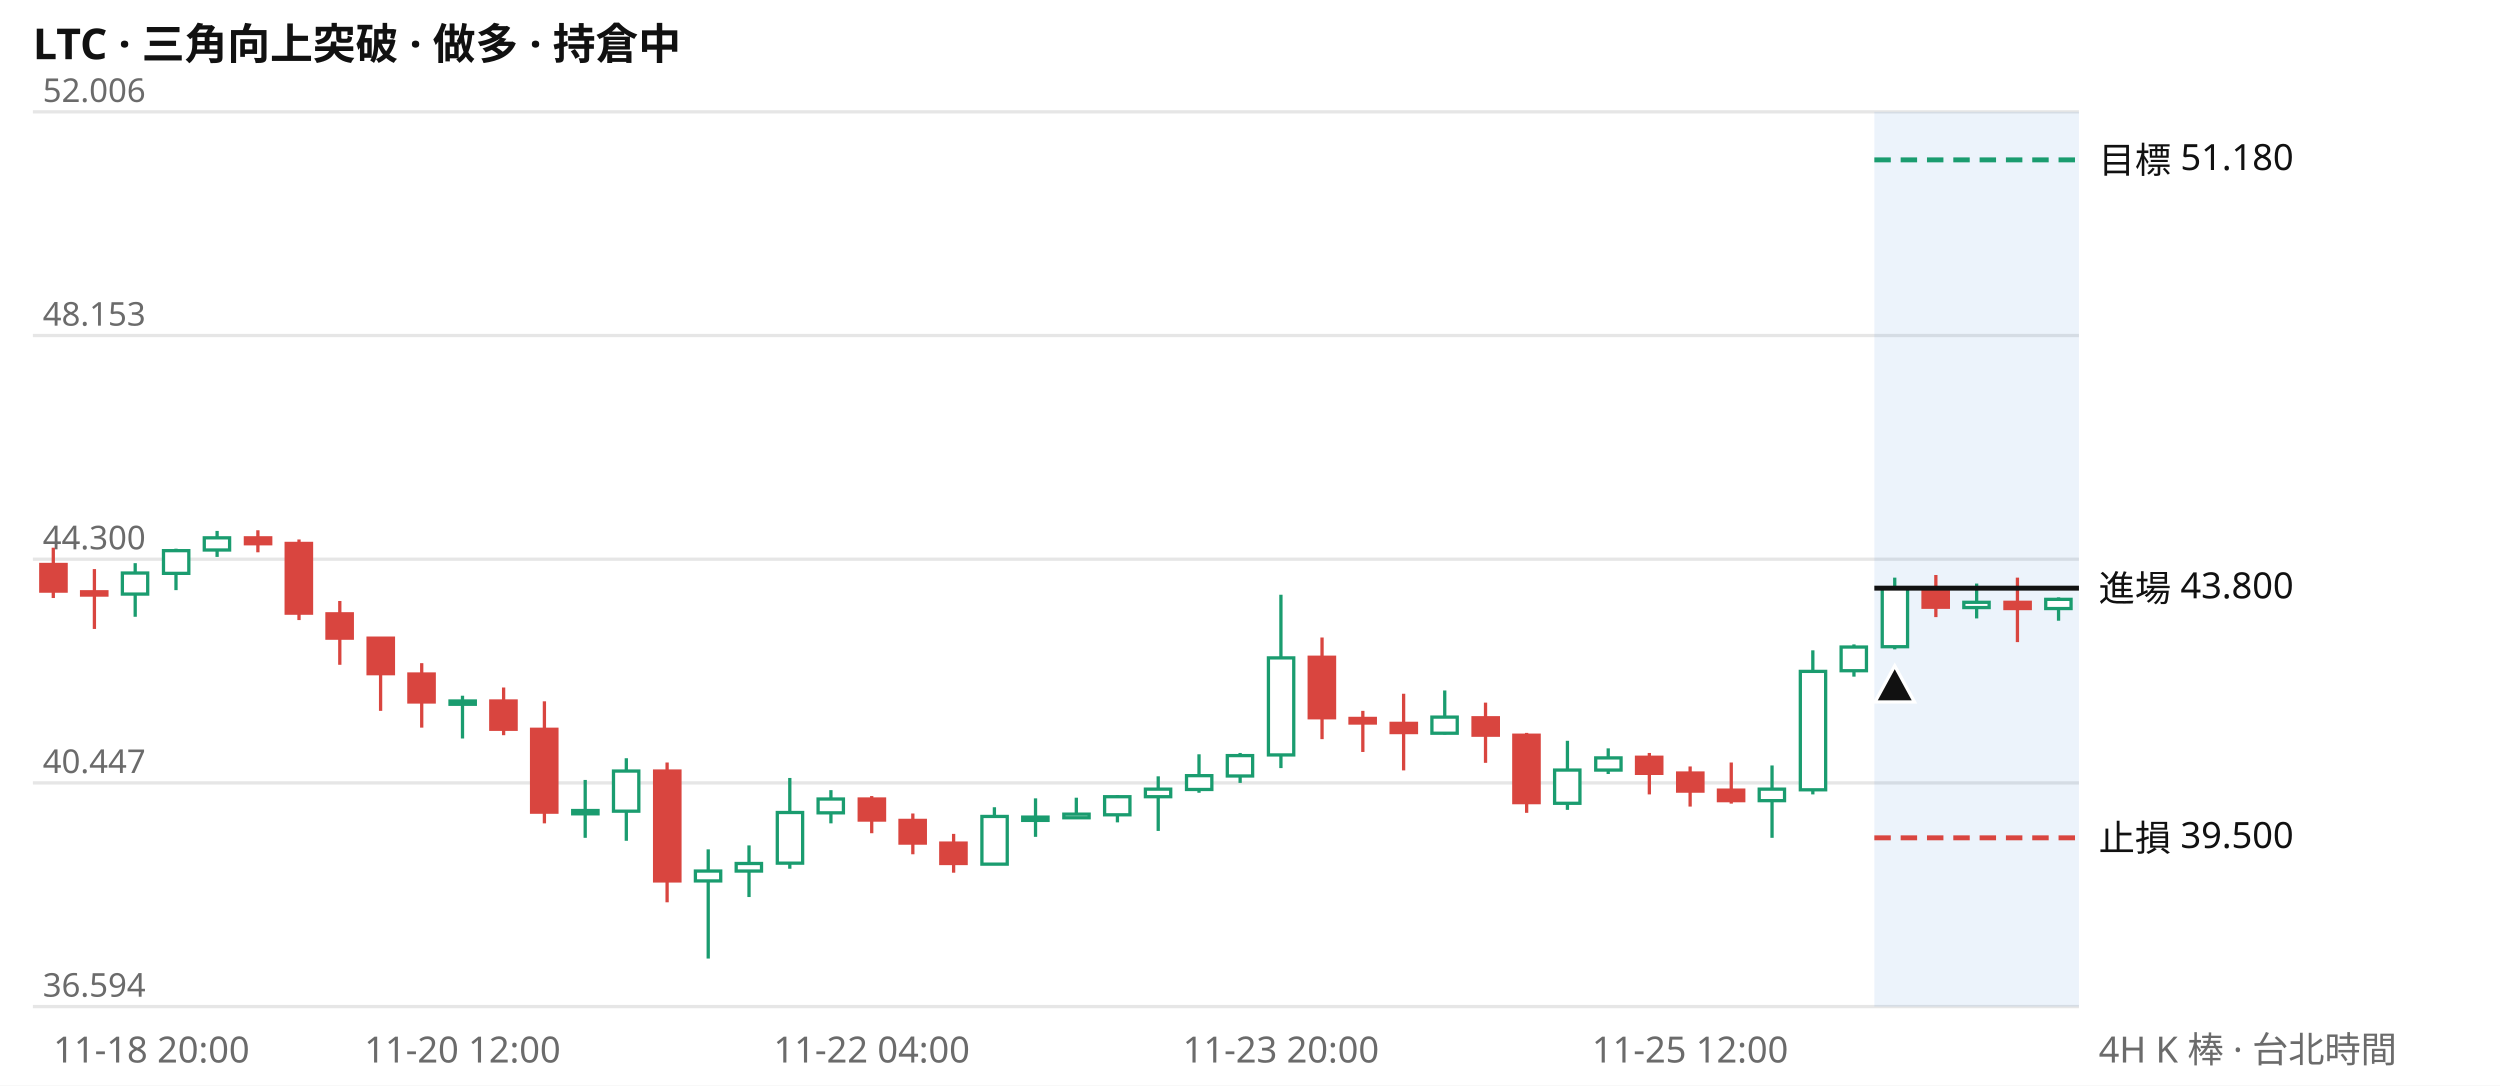
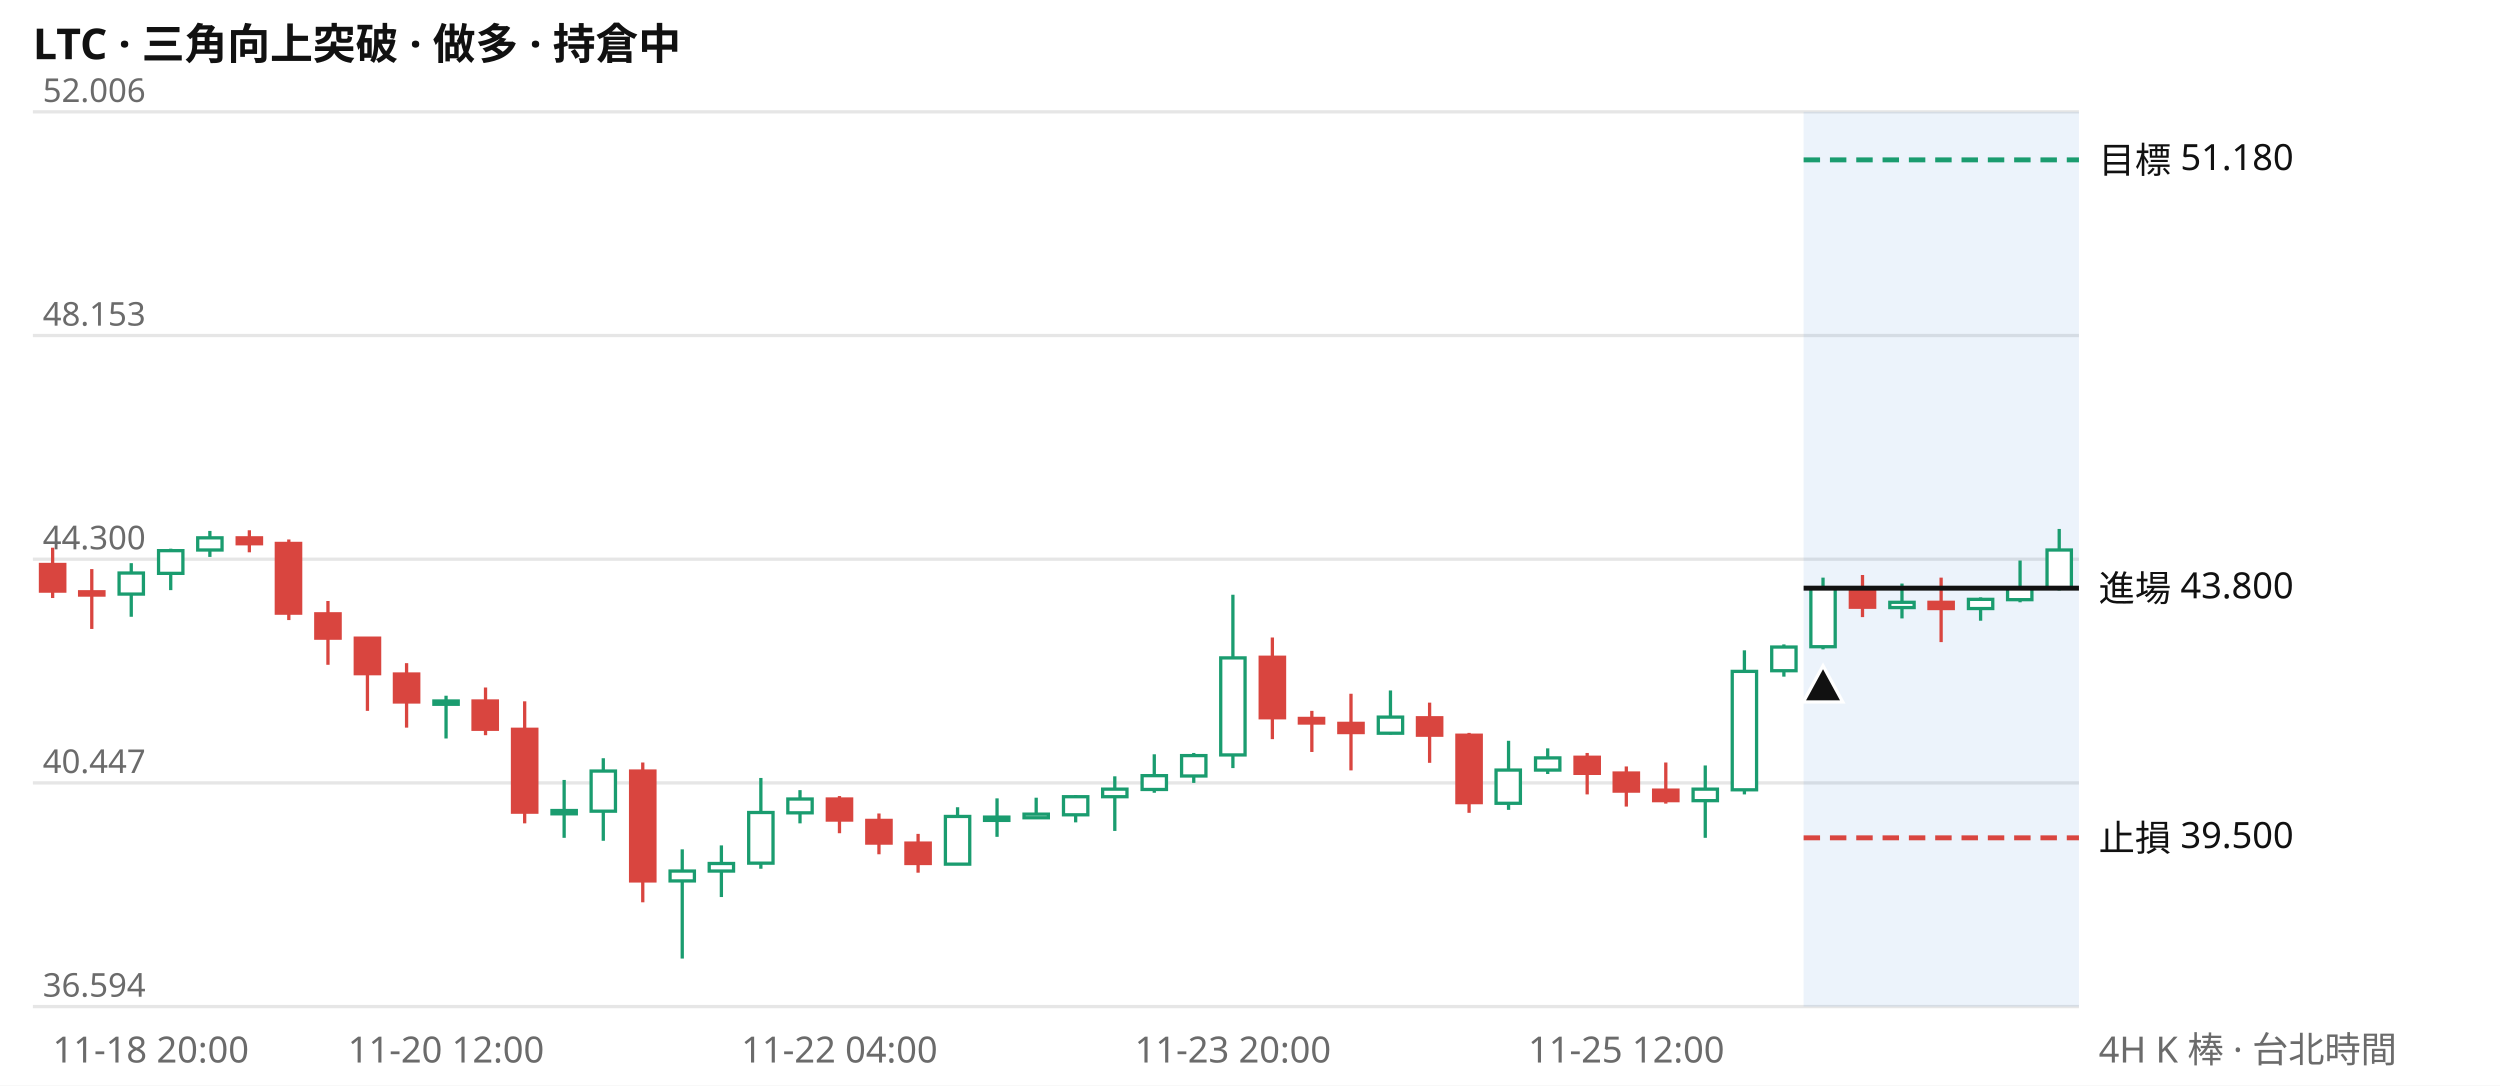
<svg xmlns="http://www.w3.org/2000/svg" viewBox="0 0 760 330" width="760" height="330" font-family="system-ui,Segoe UI,Microsoft JhengHei,sans-serif" font-size="11">
  <rect width="760" height="330" fill="#ffffff" />
  <text x="10" y="18" font-size="13" font-weight="600" fill="#111111">LTC · 三角向上突破 · 做多 · 持倉中</text>
  <line x1="10" x2="632" y1="306.0" y2="306.0" stroke="#e6e6e6" />
  <text x="13" y="303.0" fill="#6b6b6b" font-size="10">36.594</text>
  <line x1="10" x2="632" y1="238.0" y2="238.0" stroke="#e6e6e6" />
  <text x="13" y="235.0" fill="#6b6b6b" font-size="10">40.447</text>
  <line x1="10" x2="632" y1="170.0" y2="170.0" stroke="#e6e6e6" />
  <text x="13" y="167.0" fill="#6b6b6b" font-size="10">44.300</text>
  <line x1="10" x2="632" y1="102.0" y2="102.0" stroke="#e6e6e6" />
  <text x="13" y="99.0" fill="#6b6b6b" font-size="10">48.153</text>
  <line x1="10" x2="632" y1="34.0" y2="34.0" stroke="#e6e6e6" />
  <text x="13" y="31.0" fill="#6b6b6b" font-size="10">52.006</text>
-   <rect x="569.8" y="34" width="62.2" height="272" fill="#2a78d6" opacity="0.09" />
-   <path d="M41.1 171.2V187.5M53.5 166.8V179.4M66.0 161.4V169.3M140.6 211.5V224.5M177.9 237.1V254.7M190.4 230.5V255.6M215.3 258.2V291.4M227.7 257.0V272.7M240.1 236.5V264.1M252.6 240.2V250.3M302.3 245.4V262.8M314.8 242.7V254.4M327.2 242.5V248.9M339.7 241.7V250.0M352.1 236.0V252.6M364.5 229.3V241.0M377.0 228.9V238.0M389.4 180.8V233.5M439.2 209.9V223.3M476.5 225.2V246.2M488.9 227.5V235.3M538.7 232.7V254.7M551.1 197.7V241.5M563.6 195.9V205.7M576.0 175.6V197.4M600.9 177.4V188.0M625.8 181.6V188.7" stroke="#1a9c6f" fill="none" />
-   <path d="M16.2 166.5V181.8M28.7 173.0V191.2M78.4 161.2V167.9M90.9 164.0V188.5M103.3 182.7V202.1M115.7 194.0V216.1M128.2 201.6V221.2M153.1 209.0V223.5M165.5 213.2V250.3M202.8 231.8V274.3M265.0 242.0V253.3M277.5 247.3V259.7M289.9 253.5V265.3M401.9 193.8V224.7M414.3 216.1V228.6M426.7 210.9V234.2M451.6 213.6V231.9M464.1 222.8V247.1M501.4 228.9V241.5M513.8 233.0V245.2M526.3 231.8V244.3M588.5 174.8V187.6M613.3 175.6V195.2" stroke="#d9453f" fill="none" />
-   <path d="M37.2 174.2h7.7v6.4h-7.7zM49.7 167.4h7.7v6.9h-7.7zM62.1 163.5h7.7v3.7h-7.7zM136.8 213.1h7.7v1.0h-7.7zM174.1 246.4h7.7v1.0h-7.7zM186.5 234.4h7.7v12.2h-7.7zM211.4 264.8h7.7v3.0h-7.7zM223.8 262.5h7.7v2.3h-7.7zM236.3 247.0h7.7v15.4h-7.7zM248.7 242.9h7.7v4.2h-7.7zM298.5 248.2h7.7v14.5h-7.7zM310.9 248.4h7.7v1.0h-7.7zM323.4 247.5h7.7v1.1h-7.7zM335.8 242.2h7.7v5.5h-7.7zM348.2 239.9h7.7v2.3h-7.7zM360.7 235.8h7.7v4.2h-7.7zM373.1 229.7h7.7v6.2h-7.7zM385.6 200.0h7.7v29.5h-7.7zM435.3 218.0h7.7v4.9h-7.7zM472.6 234.1h7.7v10.1h-7.7zM485.1 230.4h7.7v3.7h-7.7zM534.8 239.9h7.7v3.5h-7.7zM547.3 204.1h7.7v36.0h-7.7zM559.7 196.7h7.7v7.2h-7.7zM572.2 178.8h7.7v17.8h-7.7zM597.0 183.1h7.7v1.6h-7.7zM621.9 182.2h7.7v2.8h-7.7z" stroke="#1a9c6f" fill="#ffffff" />
-   <path d="M12.4 171.6h7.7v8.1h-7.7zM24.8 179.9h7.7v1.0h-7.7zM74.6 163.5h7.7v1.8h-7.7zM87.0 165.2h7.7v21.2h-7.7zM99.4 186.6h7.7v7.4h-7.7zM111.9 194.0h7.7v10.8h-7.7zM124.3 204.9h7.7v8.5h-7.7zM149.2 213.1h7.7v8.6h-7.7zM161.6 221.7h7.7v25.2h-7.7zM199.0 234.4h7.7v33.4h-7.7zM261.2 242.9h7.7v6.4h-7.7zM273.6 249.4h7.7v6.9h-7.7zM286.0 256.3h7.7v6.2h-7.7zM398.0 199.8h7.7v18.4h-7.7zM410.4 218.4h7.7v1.4h-7.7zM422.9 219.9h7.7v2.8h-7.7zM447.8 218.2h7.7v5.3h-7.7zM460.2 223.5h7.7v20.5h-7.7zM497.5 230.2h7.7v4.9h-7.7zM510.0 235.0h7.7v5.5h-7.7zM522.4 240.2h7.7v3.2h-7.7zM584.6 179.0h7.7v5.6h-7.7zM609.5 183.1h7.7v1.9h-7.7z" stroke="#d9453f" fill="#d9453f" />
-   <line x1="569.8" x2="632" y1="48.6" y2="48.6" stroke="#1a9c6f" stroke-width="1.5" stroke-dasharray="5 3" />
+   <rect x="548.3" y="34" width="83.7" height="272" fill="#2a78d6" opacity="0.09" />
+   <path d="M39.9 171.2V187.5M51.9 166.8V179.4M63.8 161.4V169.3M135.6 211.5V224.5M171.5 237.1V254.7M183.4 230.5V255.6M207.4 258.2V291.4M219.3 257.0V272.7M231.3 236.5V264.1M243.2 240.2V250.3M291.1 245.4V262.8M303.1 242.7V254.4M315.0 242.5V248.9M327.0 241.7V250.0M338.9 236.0V252.6M350.9 229.3V241.0M362.9 228.9V238.0M374.8 180.8V233.5M422.7 209.9V223.3M458.6 225.2V246.2M470.5 227.5V235.3M518.4 232.7V254.7M530.3 197.7V241.5M542.3 195.9V205.7M554.2 175.6V197.4M578.2 177.4V188.0M602.1 181.6V188.7M614.1 170.4V183.1M626.0 160.8V179.5" stroke="#1a9c6f" fill="none" />
+   <path d="M16.0 166.5V181.8M27.9 173.0V191.2M75.8 161.2V167.9M87.8 164.0V188.5M99.7 182.7V202.1M111.7 194.0V216.1M123.6 201.6V221.2M147.6 209.0V223.5M159.5 213.2V250.3M195.4 231.8V274.3M255.2 242.0V253.3M267.2 247.3V259.7M279.1 253.5V265.3M386.8 193.8V224.7M398.8 216.1V228.6M410.7 210.9V234.2M434.6 213.6V231.9M446.6 222.8V247.1M482.5 228.9V241.5M494.4 233.0V245.2M506.4 231.8V244.3M566.2 174.8V187.6M590.1 175.6V195.2" stroke="#d9453f" fill="none" />
+   <path d="M36.2 174.2h7.4v6.4h-7.4zM48.2 167.4h7.4v6.9h-7.4zM60.1 163.5h7.4v3.7h-7.4zM131.9 213.1h7.4v1.0h-7.4zM167.8 246.4h7.4v1.0h-7.4zM179.7 234.4h7.4v12.2h-7.4zM203.7 264.8h7.4v3.0h-7.4zM215.6 262.5h7.4v2.3h-7.4zM227.6 247.0h7.4v15.4h-7.4zM239.5 242.9h7.4v4.2h-7.4zM287.4 248.2h7.4v14.5h-7.4zM299.3 248.4h7.4v1.0h-7.4zM311.3 247.5h7.4v1.1h-7.4zM323.3 242.2h7.4v5.5h-7.4zM335.2 239.9h7.4v2.3h-7.4zM347.2 235.8h7.4v4.2h-7.4zM359.2 229.7h7.4v6.2h-7.4zM371.1 200.0h7.4v29.5h-7.4zM419.0 218.0h7.4v4.9h-7.4zM454.8 234.1h7.4v10.1h-7.4zM466.8 230.4h7.4v3.7h-7.4zM514.7 239.9h7.4v3.5h-7.4zM526.6 204.1h7.4v36.0h-7.4zM538.6 196.7h7.4v7.2h-7.4zM550.5 178.8h7.4v17.8h-7.4zM574.5 183.1h7.4v1.6h-7.4zM598.4 182.2h7.4v2.8h-7.4zM610.3 178.8h7.4v3.5h-7.4zM622.3 167.2h7.4v11.6h-7.4z" stroke="#1a9c6f" fill="#ffffff" />
+   <path d="M12.3 171.6h7.4v8.1h-7.4zM24.2 179.9h7.4v1.0h-7.4zM72.1 163.5h7.4v1.8h-7.4zM84.0 165.2h7.4v21.2h-7.4zM96.0 186.6h7.4v7.4h-7.4zM108.0 194.0h7.4v10.8h-7.4zM119.9 204.9h7.4v8.5h-7.4zM143.8 213.1h7.4v8.6h-7.4zM155.8 221.7h7.4v25.2h-7.4zM191.7 234.4h7.4v33.4h-7.4zM251.5 242.9h7.4v6.4h-7.4zM263.5 249.4h7.4v6.9h-7.4zM275.4 256.3h7.4v6.2h-7.4zM383.1 199.8h7.4v18.4h-7.4zM395.0 218.4h7.4v1.4h-7.4zM407.0 219.9h7.4v2.8h-7.4zM430.9 218.2h7.4v5.3h-7.4zM442.9 223.5h7.4v20.5h-7.4zM478.8 230.2h7.4v4.9h-7.4zM490.7 235.0h7.4v5.5h-7.4zM502.7 240.2h7.4v3.2h-7.4zM562.5 179.0h7.4v5.6h-7.4zM586.4 183.1h7.4v1.9h-7.4z" stroke="#d9453f" fill="#d9453f" />
+   <line x1="548.3" x2="632" y1="48.6" y2="48.6" stroke="#1a9c6f" stroke-width="1.5" stroke-dasharray="5 3" />
  <text x="638" y="52.6" fill="#111111">目標 51.180</text>
-   <line x1="569.8" x2="632" y1="178.8" y2="178.8" stroke="#111111" stroke-width="1.5" />
+   <line x1="548.3" x2="632" y1="178.8" y2="178.8" stroke="#111111" stroke-width="1.5" />
  <text x="638" y="182.8" fill="#111111">進場 43.800</text>
-   <line x1="569.8" x2="632" y1="254.7" y2="254.7" stroke="#d9453f" stroke-width="1.5" stroke-dasharray="5 3" />
+   <line x1="548.3" x2="632" y1="254.7" y2="254.7" stroke="#d9453f" stroke-width="1.5" stroke-dasharray="5 3" />
  <text x="638" y="258.7" fill="#111111">止損 39.500</text>
-   <path d="M576.0 202.4l6 11h-12z" fill="#111111" stroke="#ffffff" />
-   <text x="16.2" y="323" fill="#6b6b6b" text-anchor="start">11-18 20:00</text>
-   <text x="140.6" y="323" fill="#6b6b6b" text-anchor="middle">11-20 12:00</text>
-   <text x="265.0" y="323" fill="#6b6b6b" text-anchor="middle">11-22 04:00</text>
-   <text x="389.4" y="323" fill="#6b6b6b" text-anchor="middle">11-23 20:00</text>
-   <text x="513.8" y="323" fill="#6b6b6b" text-anchor="middle">11-25 12:00</text>
+   <path d="M554.2 202.4l6 11h-12z" fill="#111111" stroke="#ffffff" />
+   <text x="16.0" y="323" fill="#6b6b6b" text-anchor="start">11-18 20:00</text>
+   <text x="135.6" y="323" fill="#6b6b6b" text-anchor="middle">11-20 12:00</text>
+   <text x="255.2" y="323" fill="#6b6b6b" text-anchor="middle">11-22 04:00</text>
+   <text x="374.8" y="323" fill="#6b6b6b" text-anchor="middle">11-23 20:00</text>
+   <text x="494.4" y="323" fill="#6b6b6b" text-anchor="middle">11-25 12:00</text>
  <text x="638" y="323" fill="#6b6b6b">4H K 棒 · 台北時間</text>
</svg>
